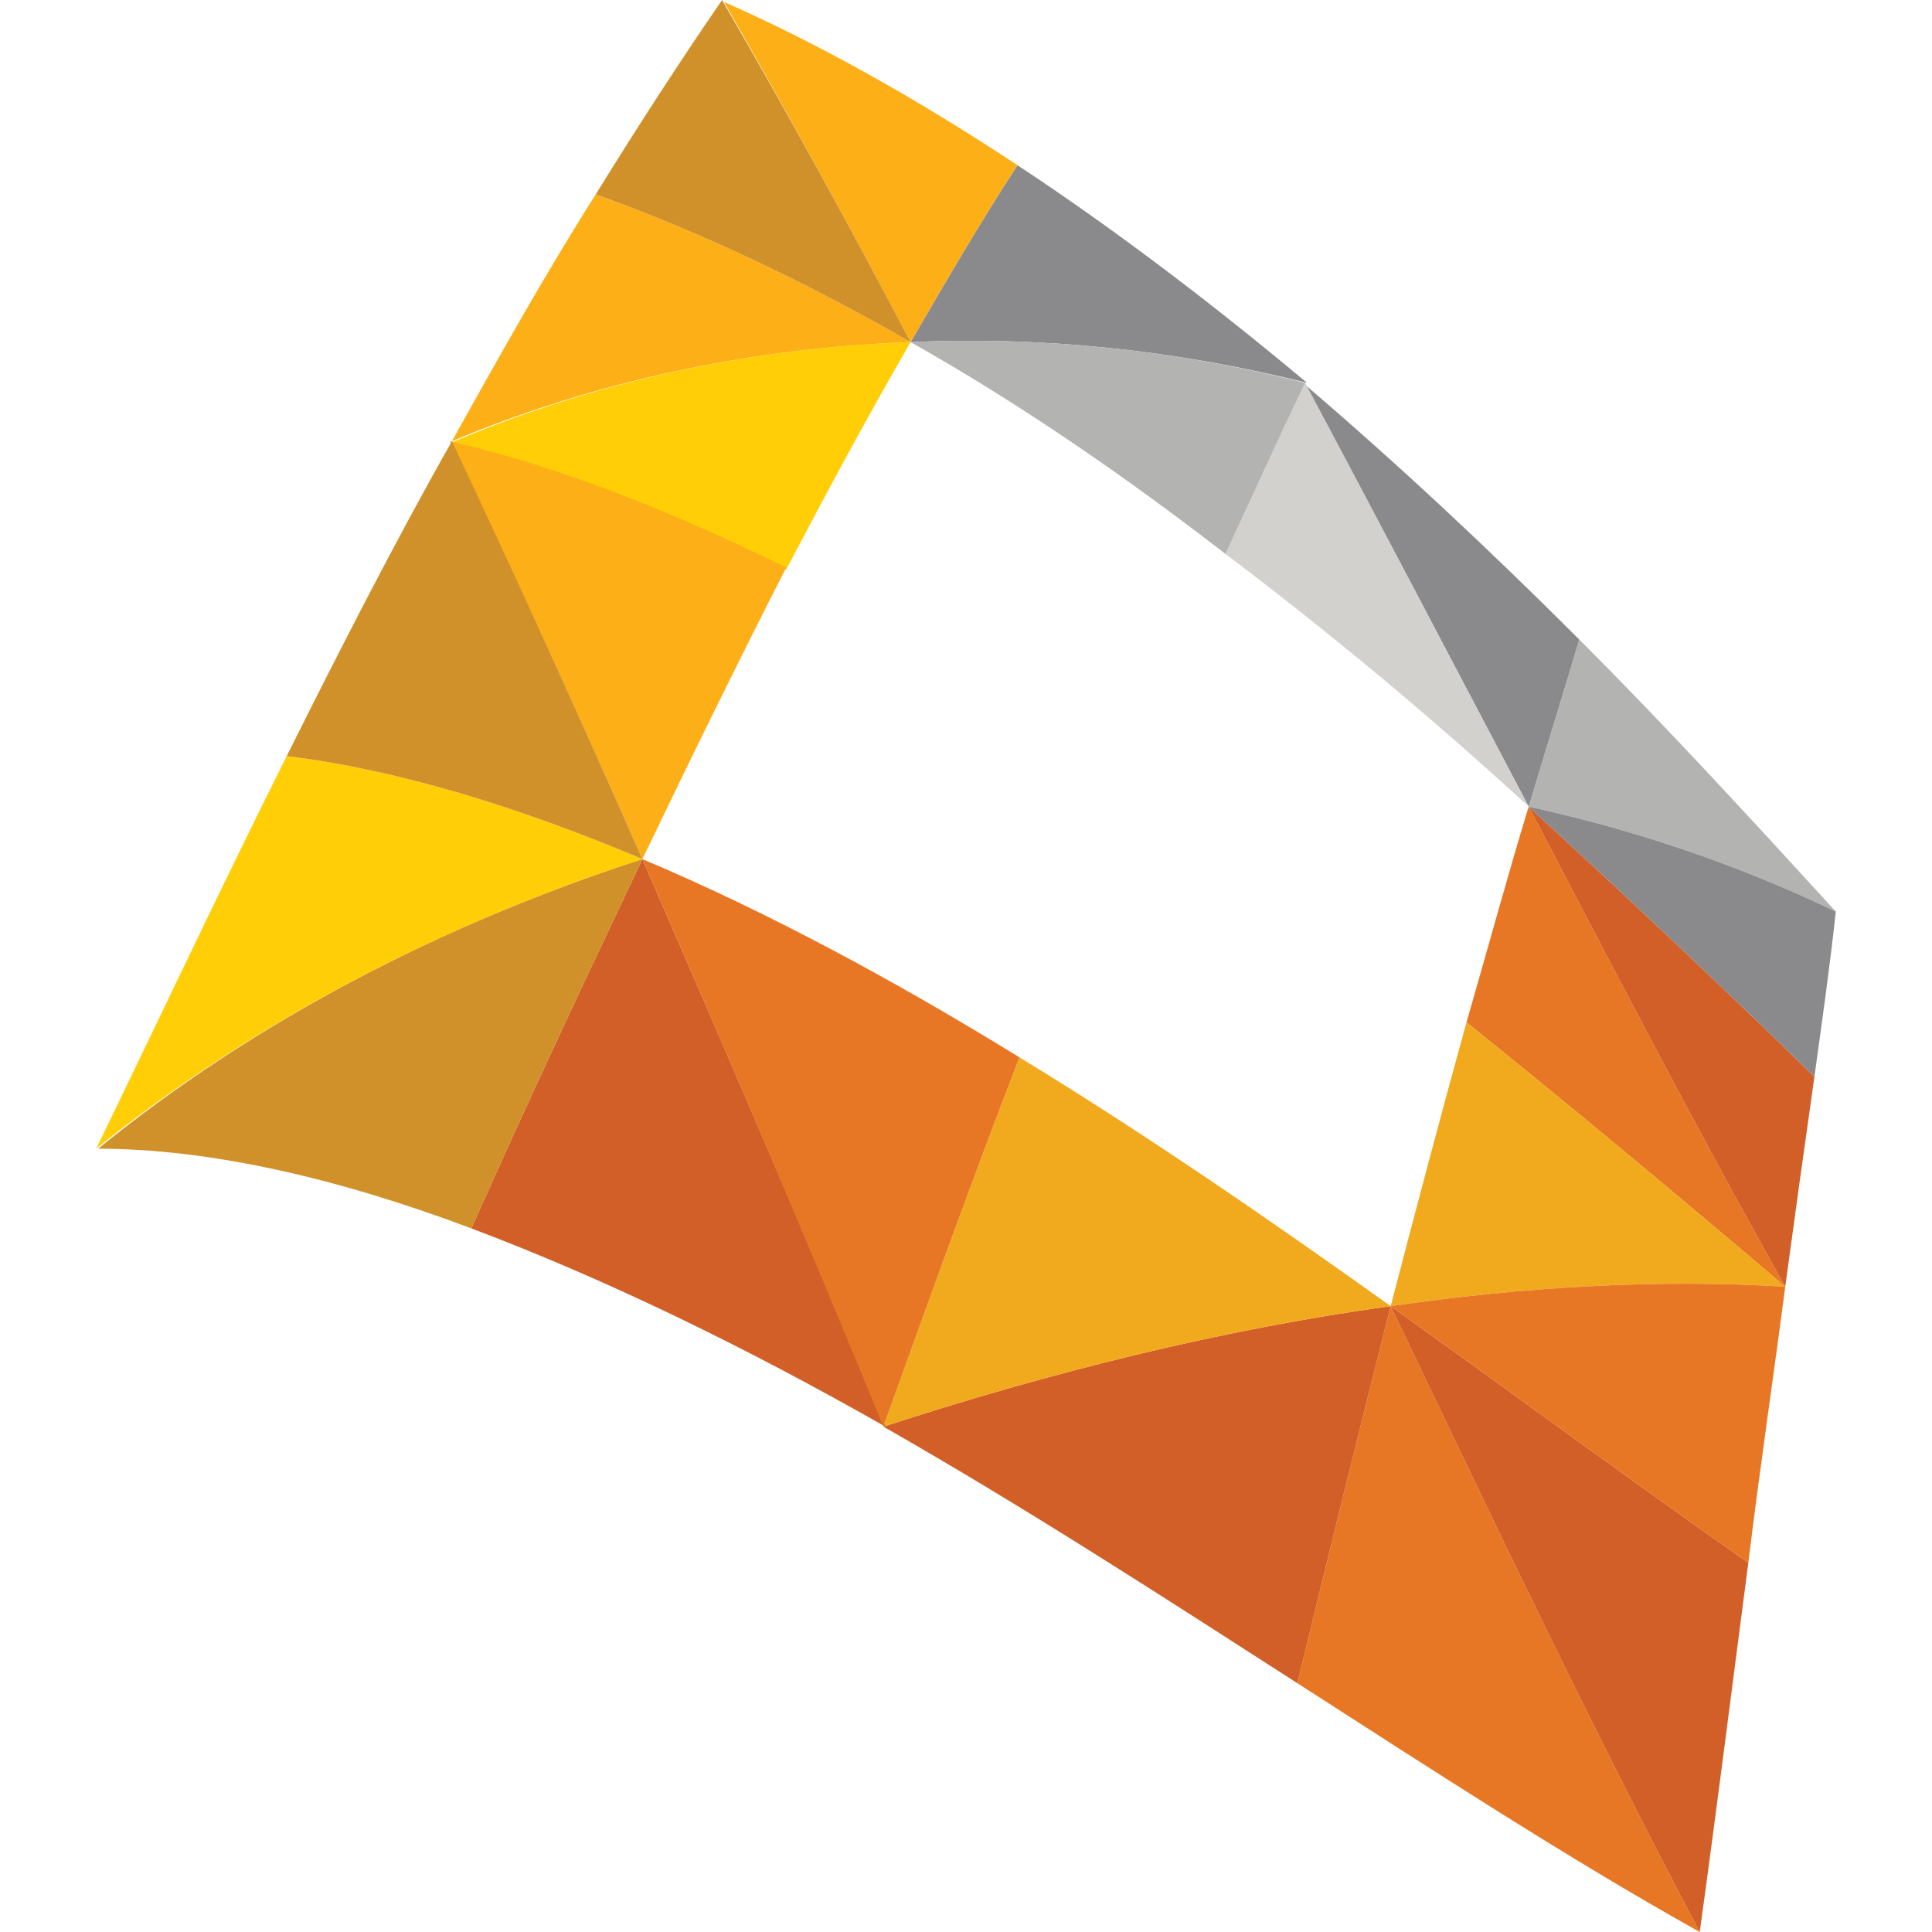
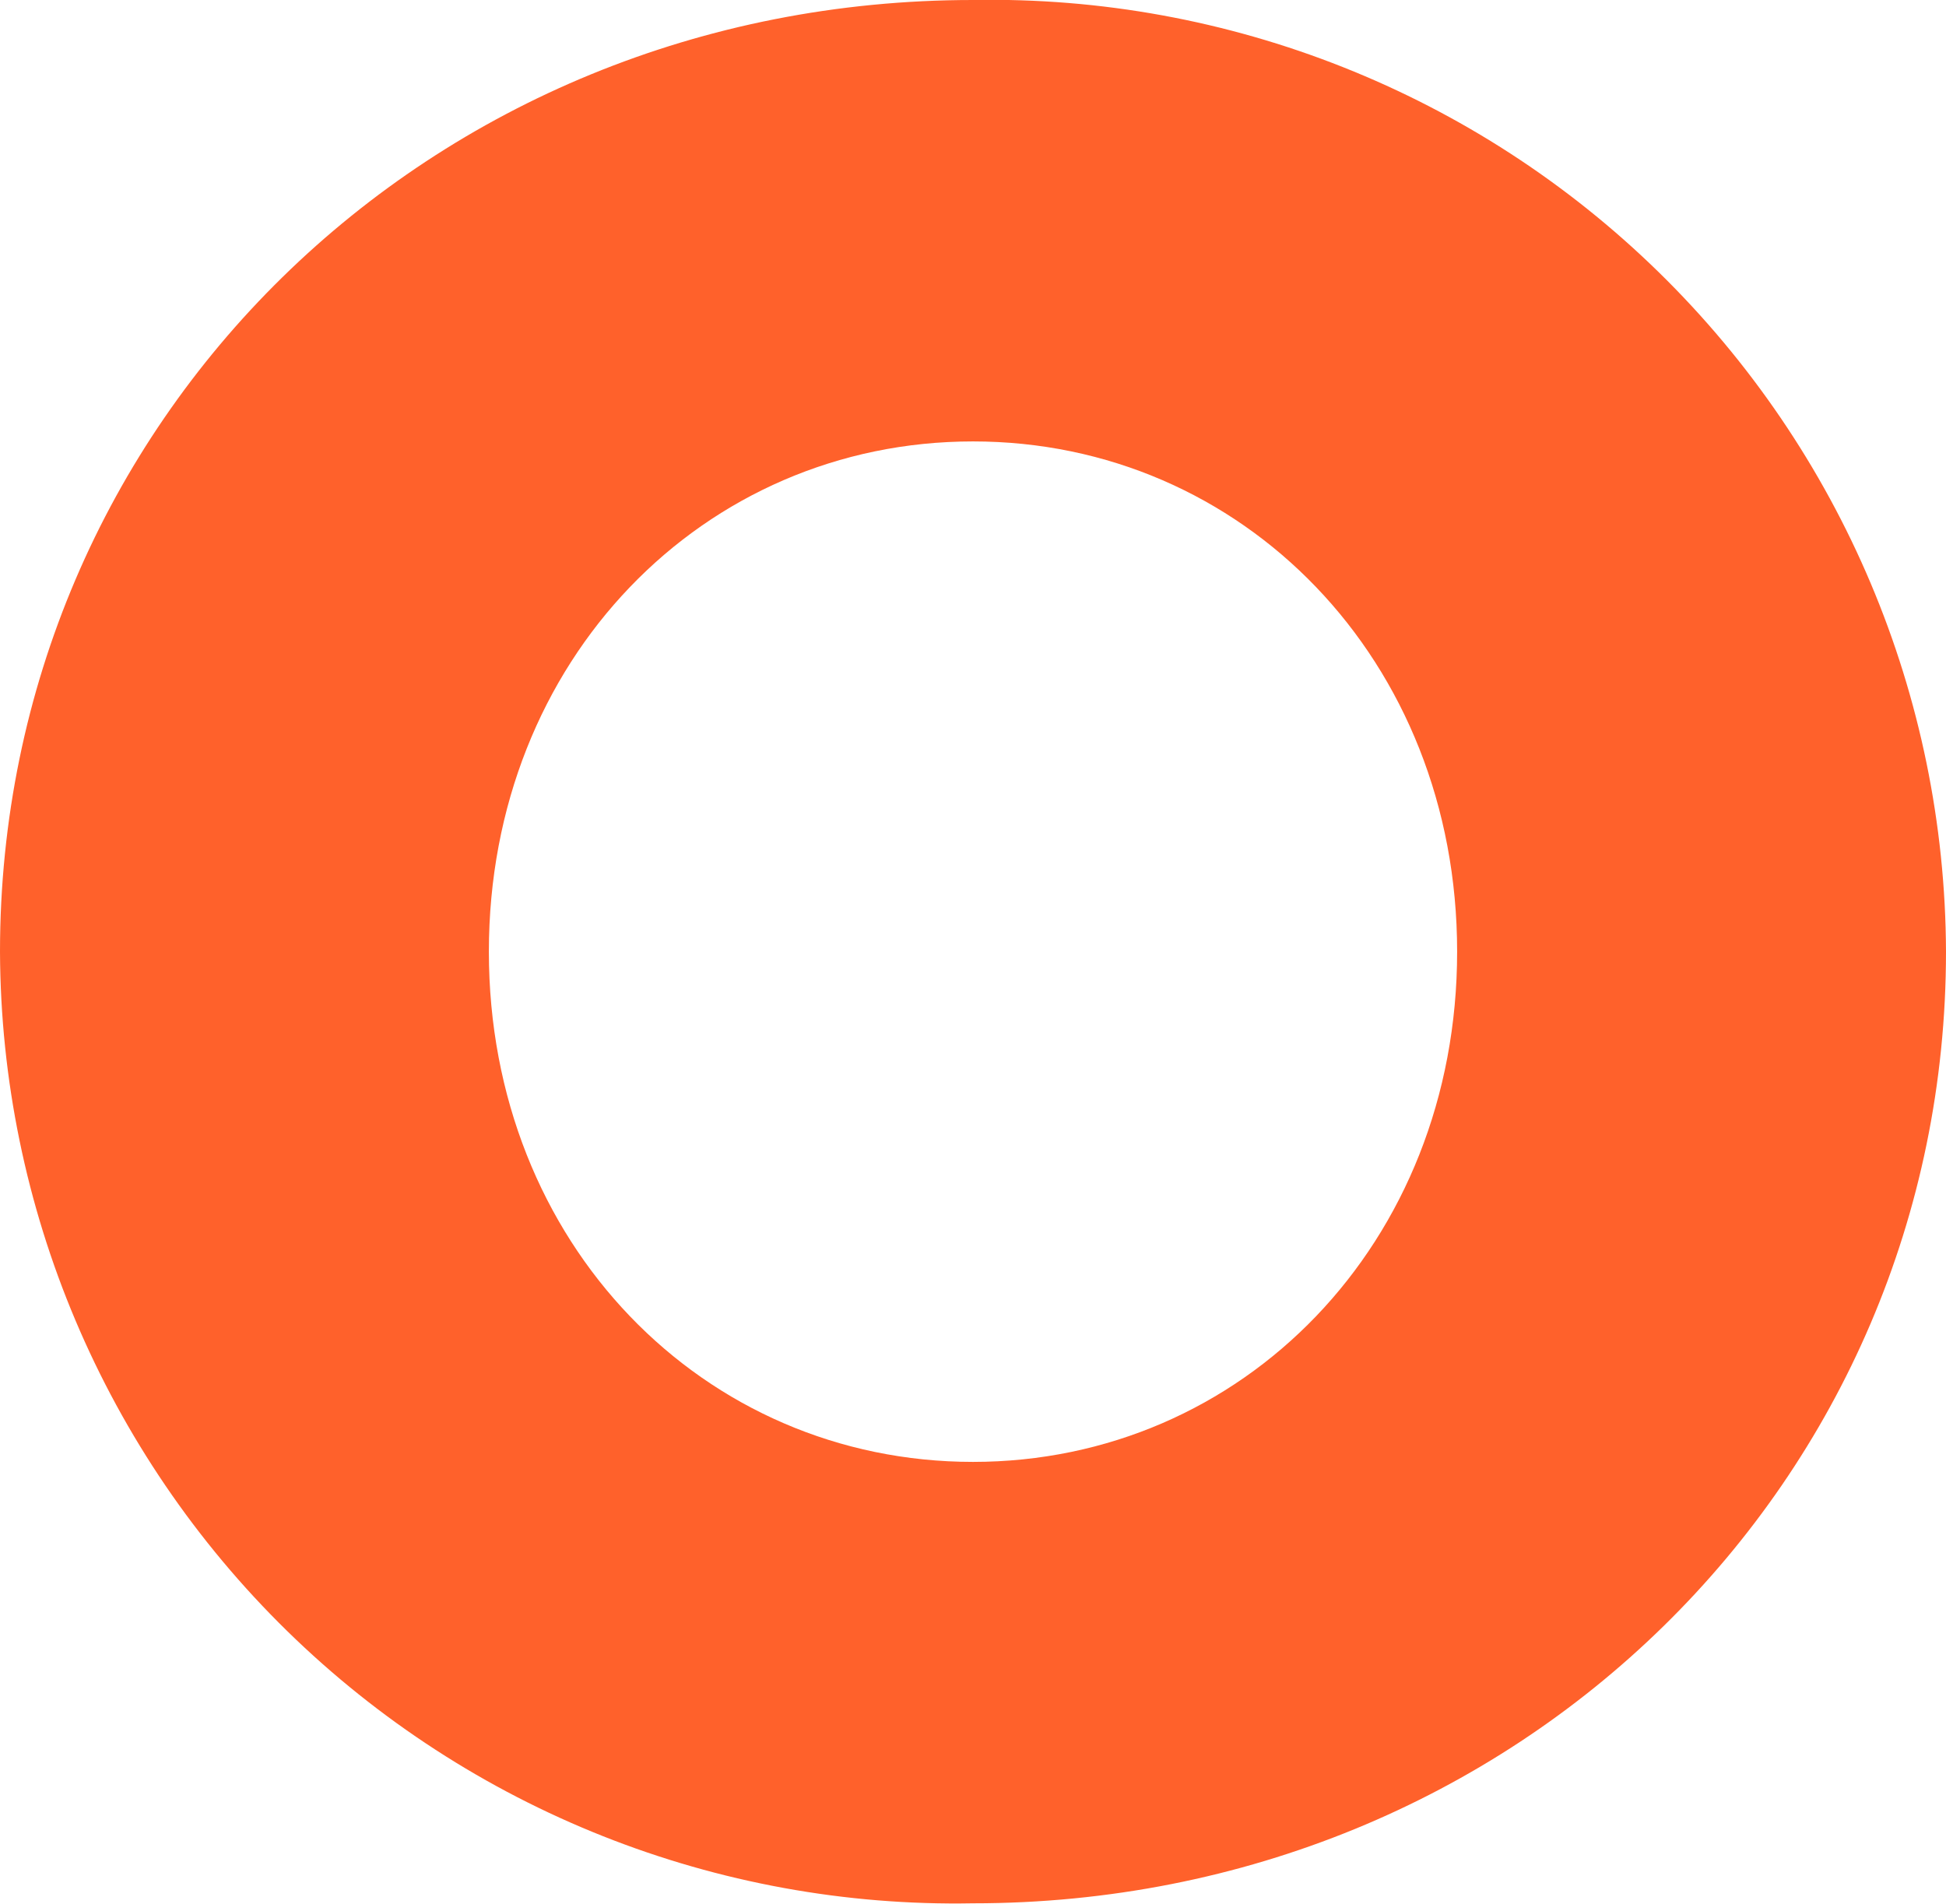
- <svg xmlns="http://www.w3.org/2000/svg" viewBox="-49 447.7 99.4 99.4" width="99.4" height="99.4">
-   <path d="M22.55 514.9c-1.6 6.3-3.2 12.8-4.8 19.4 7 4.5 13.9 9 20.7 12.8-5.3-10-10.5-20.9-15.9-32.2z" fill="#e77724" />
-   <path d="M22.55 514.9c6.3 4.5 12.4 9 18.4 13.2-.8 6.1-1.6 12.5-2.5 19-5.3-10-10.5-20.9-15.9-32.2zM22.55 514.9c-1.6 6.3-3.2 12.8-4.8 19.4-7-4.5-14.1-9.1-21.3-13.2 8.6-2.8 17.4-5 26.1-6.2z" fill="#d25f27" />
-   <path d="M22.55 514.9c-6.3-4.5-12.7-8.9-19.1-12.8-2.4 6.2-4.7 12.6-7 19 8.6-2.8 17.4-5 26.1-6.2z" fill="#f1a91e" />
-   <path d="M29.65 489.2c-1.1 3.6-2.1 7.3-3.2 11.1 5.6 4.5 11.1 9.1 16.4 13.6-4.4-7.8-8.7-16.1-13.2-24.7z" fill="#e77724" />
-   <path d="M29.65 489.2c5 4.6 9.9 9.2 14.7 13.9-.5 3.5-1 7.1-1.5 10.8-4.4-7.8-8.7-16.1-13.2-24.7z" fill="#d25f27" />
-   <path d="M22.55 514.9c1.3-5 2.6-9.9 3.9-14.6 5.6 4.5 11.1 9.1 16.4 13.6-6.6-.4-13.4 0-20.3 1z" fill="#f1a91e" />
-   <path d="M22.55 514.9c6.3 4.5 12.4 9 18.4 13.2.6-4.9 1.3-9.6 1.9-14.2-6.6-.4-13.4 0-20.3 1z" fill="#e77724" />
-   <path d="M29.65 489.2c.9-3 1.8-5.9 2.6-8.6 4.6 4.6 8.9 9.3 13.2 14-5-2.4-10.3-4.2-15.8-5.4z" fill="#b3b3b1" />
-   <path d="M29.65 489.2c5 4.6 9.9 9.2 14.7 13.9.4-2.9.8-5.7 1.1-8.5-5-2.4-10.3-4.2-15.8-5.4zM29.65 489.2c.9-3 1.8-5.9 2.6-8.6-4.6-4.6-9.3-9-14.1-13.1 3.9 7.2 7.7 14.5 11.5 21.7z" fill="#8a8a8d" />
-   <path d="M29.65 489.2c-5-4.6-10.3-9-15.6-13 1.4-3 2.7-5.9 4.1-8.8 3.9 7.3 7.7 14.6 11.5 21.8z" fill="#d2d1cd" />
-   <path d="M-15.95 491.9c-3 6.3-6 12.7-8.8 19 6.9 2.6 14.1 6.1 21.3 10.2-4.2-10-8.4-19.8-12.5-29.2z" fill="#d25f27" />
-   <path d="M-15.95 491.9c6.4 2.7 12.9 6.2 19.4 10.2-2.4 6.2-4.7 12.6-7 19-4.1-10-8.3-19.8-12.4-29.2z" fill="#e77724" />
-   <path d="M-15.95 491.9c-3 6.3-6 12.7-8.8 19-6.9-2.6-13.5-4.1-19.2-4.1 8.1-6.6 17.8-11.6 28-14.9z" fill="#d0912a" />
-   <path d="M-15.95 491.9c-6.4-2.7-12.6-4.6-18.3-5.3-3.4 6.8-6.6 13.6-9.8 20.2 8.2-6.6 17.9-11.6 28.1-14.9z" fill="#ffce06" />
-   <g>
-     <path d="M-2.15 465.3c-2.2 3.8-4.3 7.7-6.4 11.7-5.9-2.9-11.7-5.2-17.3-6.5 7.5-3.2 15.5-4.9 23.7-5.2z" fill="#ffce06" />
-     <path d="M-2.15 465.3c-5.4-3.1-10.9-5.7-16.2-7.6-2.6 4.1-5 8.4-7.4 12.7 7.4-3.1 15.4-4.8 23.6-5.1z" fill="#fcaf17" />
-   </g>
-   <g>
-     <path d="M-15.95 491.9c2.4-5 4.9-10.1 7.4-15-5.9-2.9-11.7-5.2-17.3-6.5 3.3 6.8 6.6 14 9.9 21.5z" fill="#fcaf17" />
-     <path d="M-15.95 491.9c-6.4-2.7-12.6-4.6-18.3-5.3 2.7-5.4 5.5-10.9 8.5-16.2 3.2 6.8 6.5 14 9.8 21.5z" fill="#d0912a" />
-   </g>
-   <path d="M-2.15 465.3c1.8-3.1 3.6-6.2 5.5-9.1 5 3.3 10 7.1 14.9 11.2-6.8-1.7-13.6-2.4-20.4-2.1z" fill="#8a8a8d" />
-   <path d="M-2.15 465.3c5.5 3.1 10.9 6.8 16.2 10.9 1.4-3 2.7-5.9 4.1-8.8-6.7-1.7-13.5-2.4-20.3-2.1z" fill="#b3b3b1" />
-   <path d="M-2.15 465.3c1.8-3.1 3.6-6.2 5.5-9.1-5-3.3-10.1-6.2-15.1-8.4 3.2 5.6 6.4 11.4 9.6 17.5z" fill="#fcaf17" />
-   <path d="M-2.15 465.3c-5.4-3.1-10.9-5.7-16.2-7.6 2.1-3.4 4.3-6.8 6.5-10 3.3 5.7 6.5 11.5 9.7 17.6z" fill="#d0912a" />
+ <svg xmlns="http://www.w3.org/2000/svg" xml:space="preserve" viewBox="0 0 164 160.4">
+   <path fill="#ff612b" d="M122.8 80.2c0 24.6-18.1 43-40.8 43-22.7 0-40.8-18.4-40.8-43s18.1-43 40.8-43c22.7 0 40.8 18.4 40.8 43zM82 0C36.1 0 0 35.6 0 80.2a80.5 80.5 0 0 0 82 80.2c45.9 0 82-35.6 82-80.2A80.5 80.5 0 0 0 82 0Z" />
</svg>
